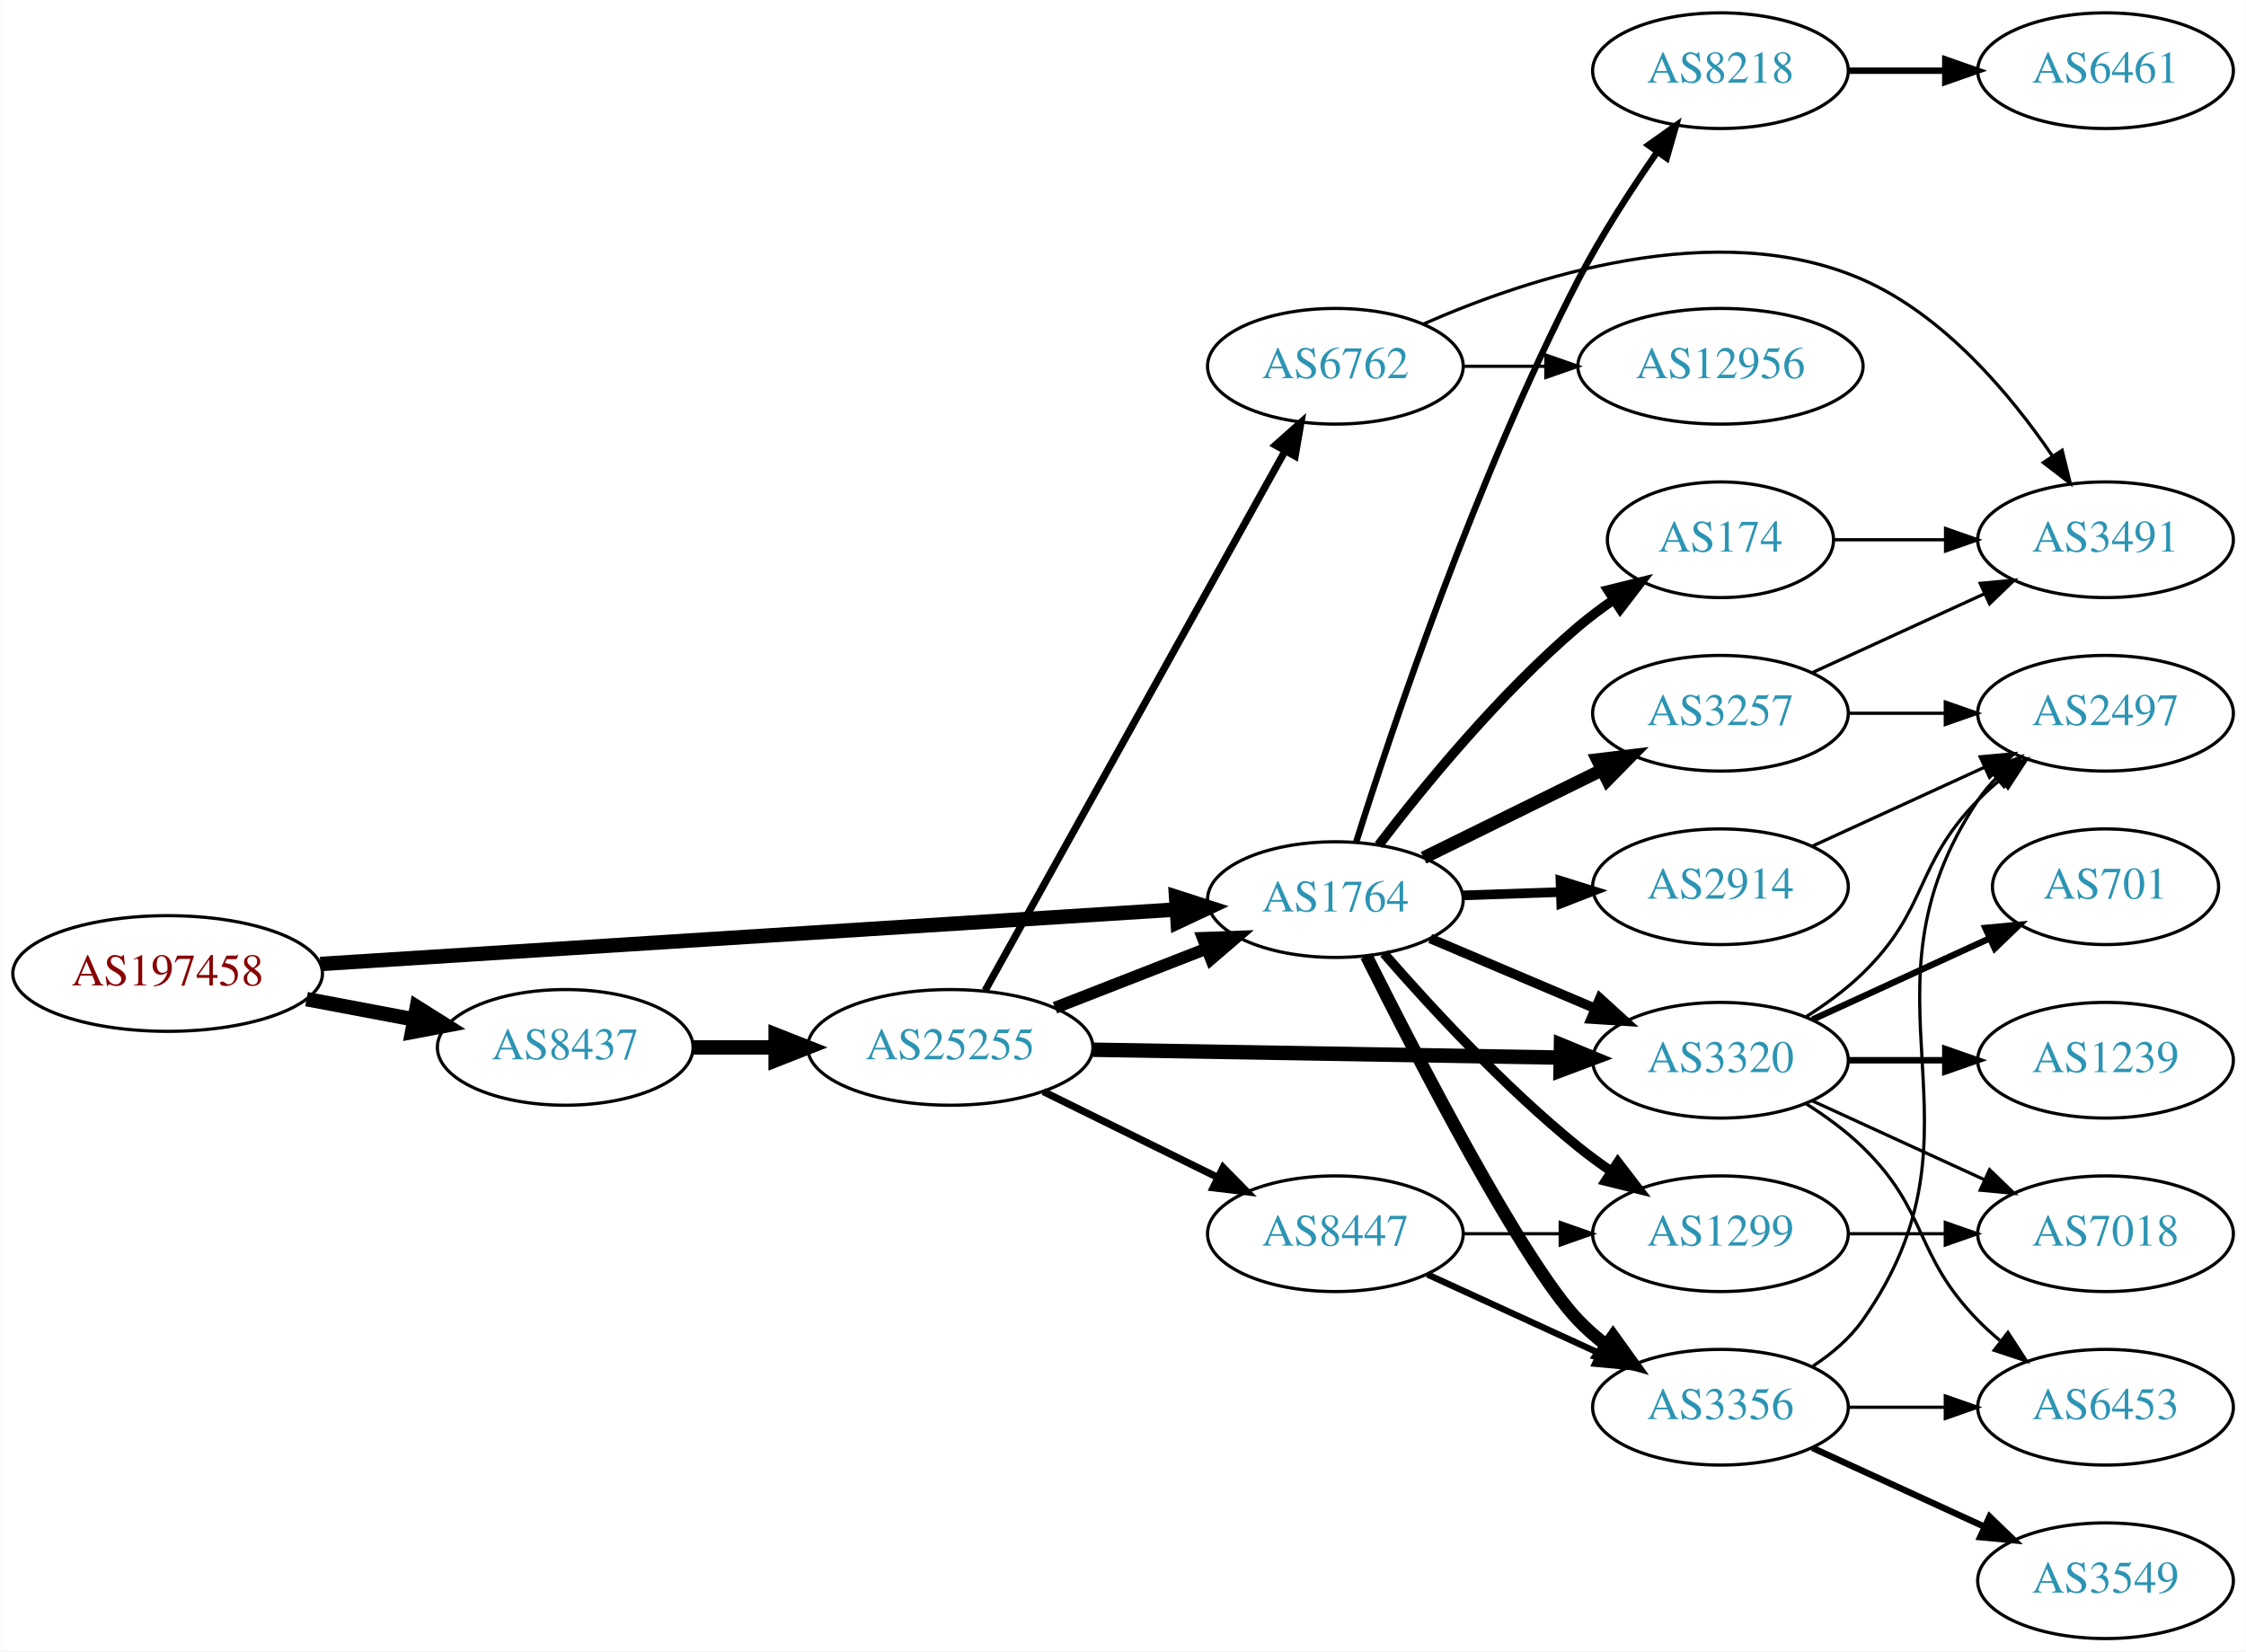
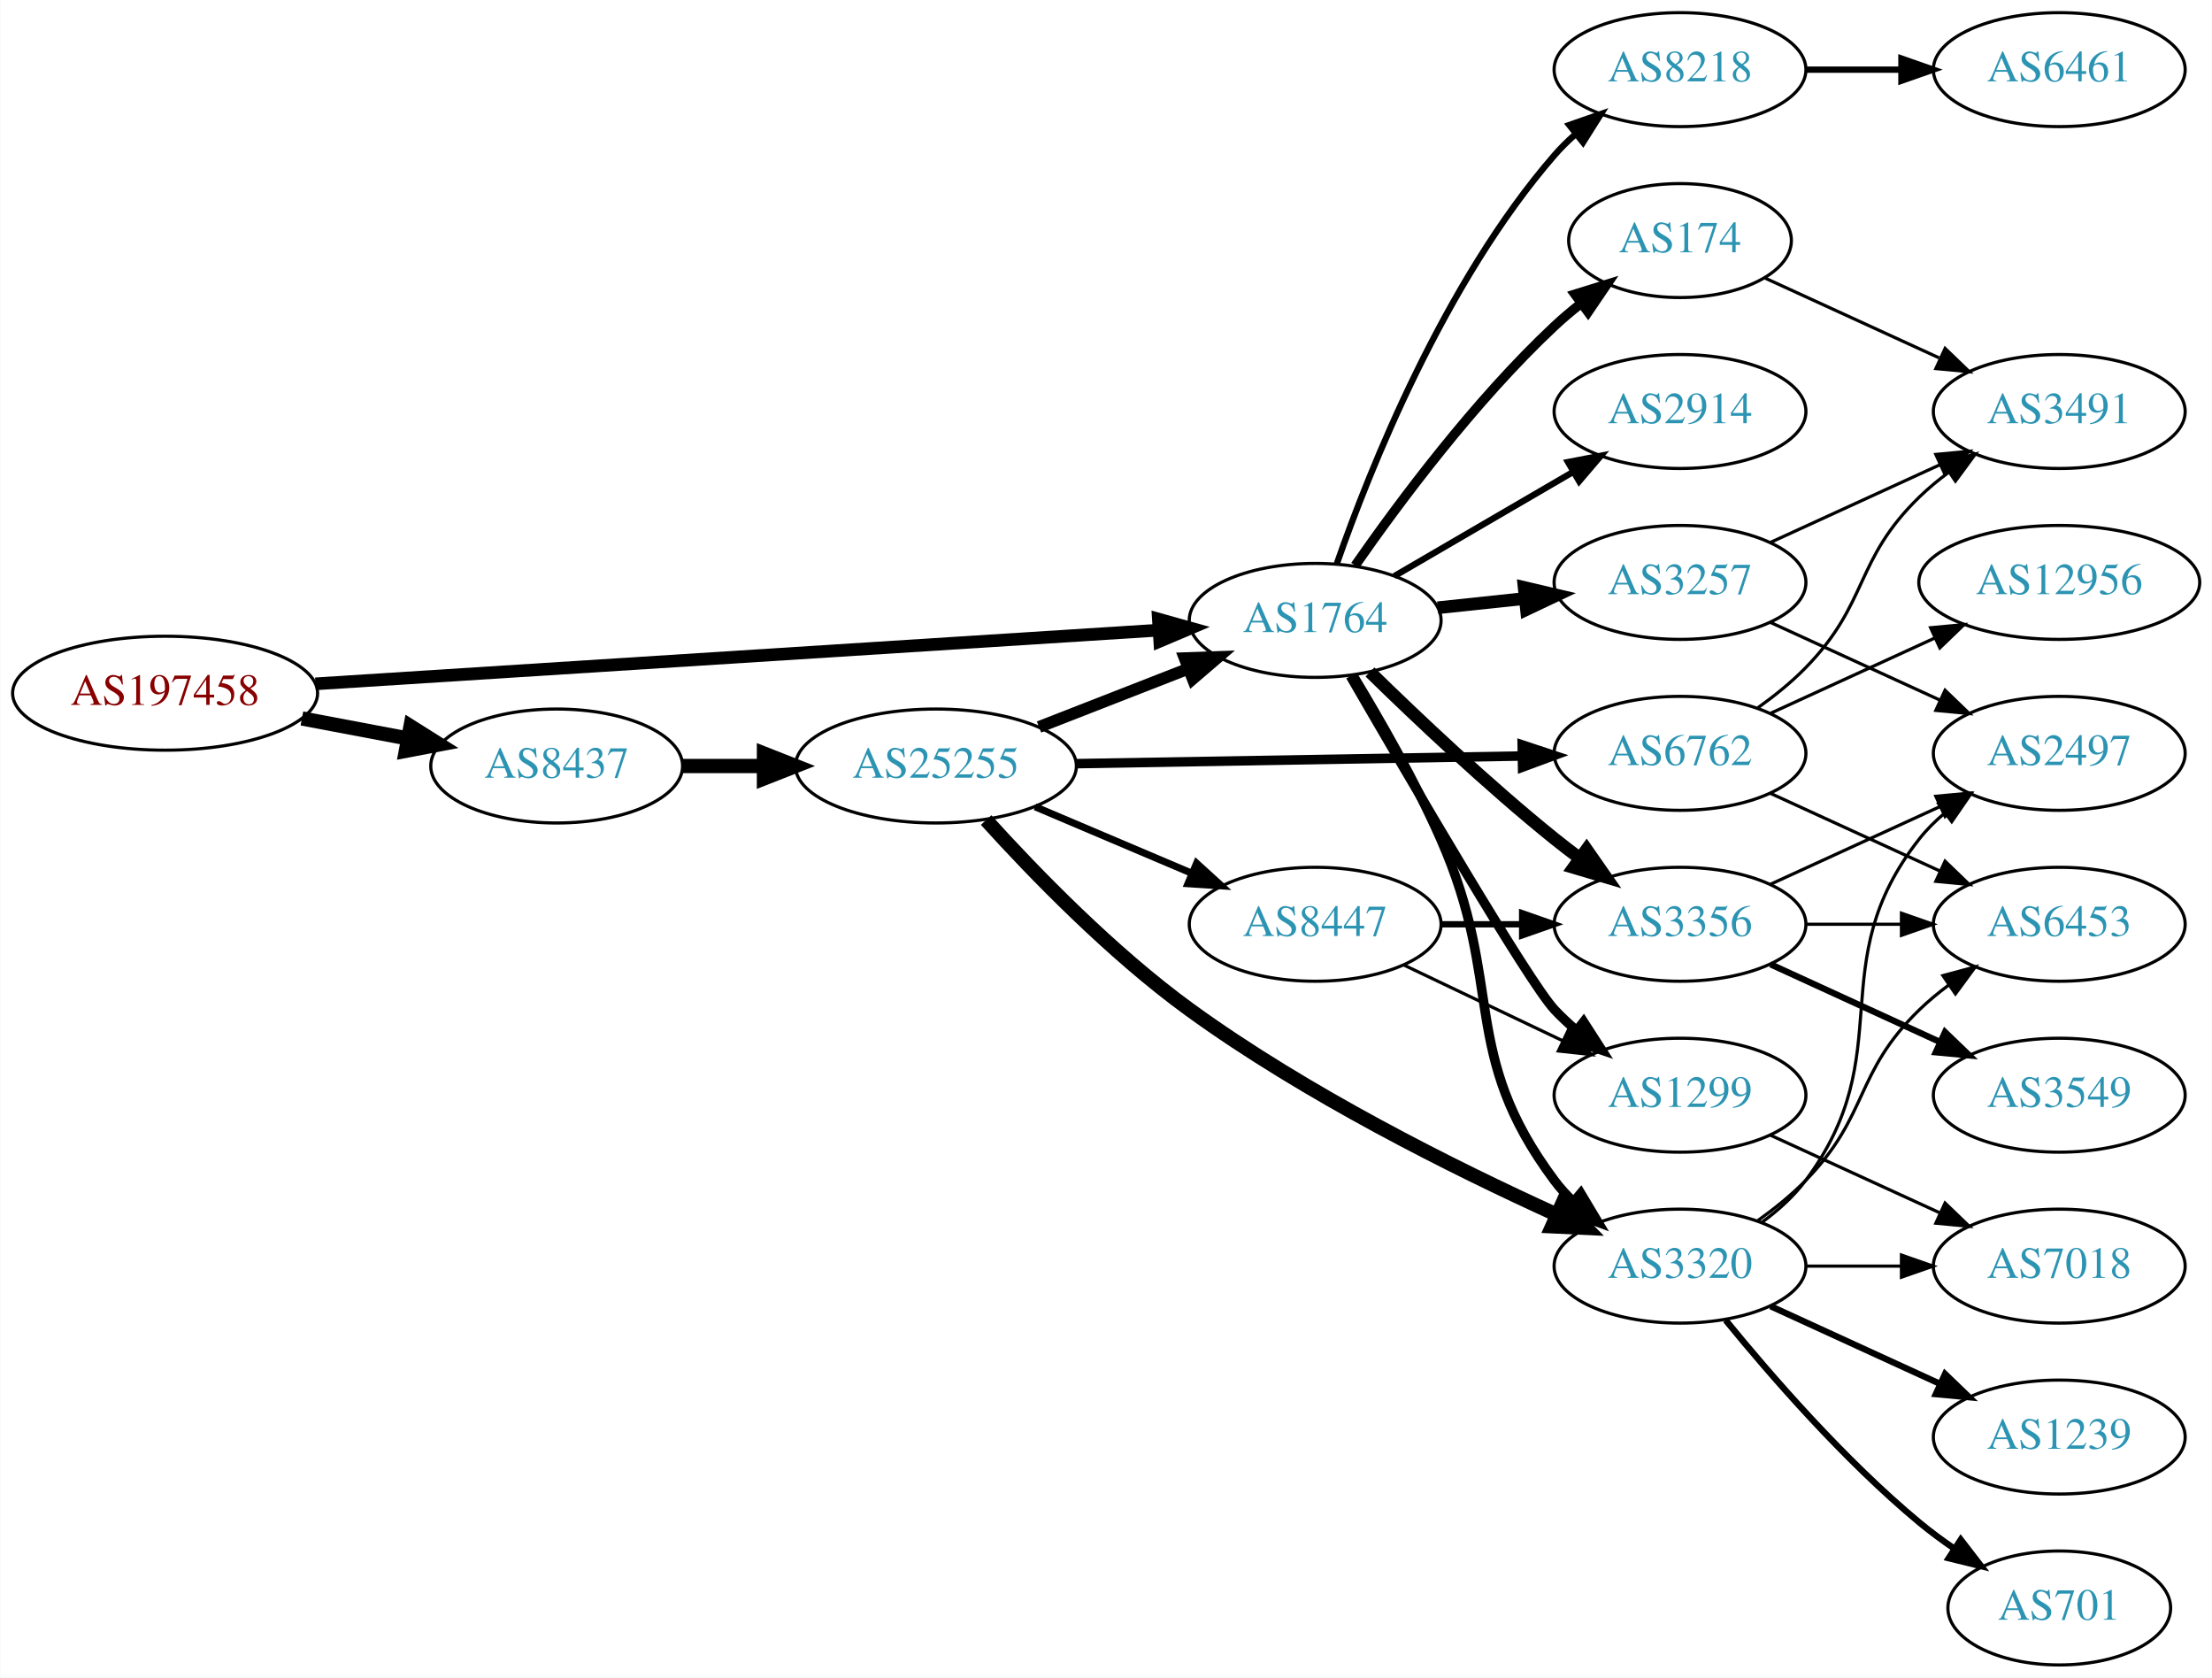
- <svg xmlns="http://www.w3.org/2000/svg" xmlns:xlink="http://www.w3.org/1999/xlink" width="699pt" height="514pt" viewBox="0.00 0.00 698.85 514.00">
-   <g id="graph0" class="graph" transform="scale(1 1) rotate(0) translate(4 510)">
-     <polygon fill="white" stroke="none" points="-4,4 -4,-510 694.855,-510 694.855,4 -4,4" />
+ <svg xmlns="http://www.w3.org/2000/svg" xmlns:xlink="http://www.w3.org/1999/xlink" width="699pt" height="530pt" viewBox="0.00 0.00 698.85 530.00">
+   <g id="graph0" class="graph" transform="scale(1 1) rotate(0) translate(4 526)">
+     <polygon fill="white" stroke="none" points="-4,4 -4,-526 694.855,-526 694.855,4 -4,4" />
    <g id="node1" class="node">
      <g id="a_node1">
        <a xlink:href="/asn/197458" xlink:title="AS197458 ~ OPEC-AS [AT]">
-           <ellipse fill="#ffffff" stroke="black" cx="48.096" cy="-207" rx="48.192" ry="18" />
-           <text text-anchor="middle" x="48.096" y="-203.3" font-family="Times,serif" font-size="14.00" fill="#880000">AS197458</text>
+           <ellipse fill="#ffffff" stroke="black" cx="48.096" cy="-307" rx="48.192" ry="18" />
+           <text text-anchor="middle" x="48.096" y="-303.3" font-family="Times,serif" font-size="14.00" fill="#880000">AS197458</text>
        </a>
      </g>
    </g>
    <g id="node2" class="node">
      <g id="a_node2">
        <a xlink:href="/asn/1764" xlink:title="AS1764 ~ NEXTLAYER-AS [AT]">
-           <ellipse fill="#ffffff" stroke="black" cx="411.523" cy="-230" rx="39.794" ry="18" />
-           <text text-anchor="middle" x="411.523" y="-226.3" font-family="Times,serif" font-size="14.00" fill="#2c94b3">AS1764</text>
+           <ellipse fill="#ffffff" stroke="black" cx="411.523" cy="-330" rx="39.794" ry="18" />
+           <text text-anchor="middle" x="411.523" y="-326.3" font-family="Times,serif" font-size="14.00" fill="#2c94b3">AS1764</text>
        </a>
      </g>
    </g>
    <g id="edge1" class="edge">
-       <path fill="none" stroke="black" stroke-width="4.5" d="M95.606,-209.96C164.246,-214.328 292.062,-222.462 361.896,-226.906" />
-       <polygon fill="black" stroke="black" stroke-width="4.5" points="361.946,-230.854 372.176,-227.56 362.446,-222.995 361.946,-230.854" />
+       <path fill="none" stroke="black" stroke-width="4" d="M95.606,-309.96C164.246,-314.328 292.062,-322.462 361.896,-326.906" />
+       <polygon fill="black" stroke="black" stroke-width="4" points="361.974,-330.417 372.176,-327.56 362.419,-323.432 361.974,-330.417" />
    </g>
    <g id="node3" class="node">
      <g id="a_node3">
        <a xlink:href="/asn/8437" xlink:title="AS8437 ~ Hutchison Drei Austria GmbH [AT]">
-           <ellipse fill="#ffffff" stroke="black" cx="171.838" cy="-184" rx="39.794" ry="18" />
-           <text text-anchor="middle" x="171.838" y="-180.3" font-family="Times,serif" font-size="14.00" fill="#2c94b3">AS8437</text>
+           <ellipse fill="#ffffff" stroke="black" cx="171.838" cy="-284" rx="39.794" ry="18" />
+           <text text-anchor="middle" x="171.838" y="-280.3" font-family="Times,serif" font-size="14.00" fill="#2c94b3">AS8437</text>
        </a>
      </g>
    </g>
    <g id="edge2" class="edge">
-       <path fill="none" stroke="black" stroke-width="4.5" d="M91.334,-199.02C102.165,-196.974 113.868,-194.763 124.877,-192.683" />
-       <polygon fill="black" stroke="black" stroke-width="4.5" points="125.652,-196.544 134.748,-190.818 124.19,-188.806 125.652,-196.544" />
+       <path fill="none" stroke="black" stroke-width="4.5" d="M91.334,-299.02C102.165,-296.974 113.868,-294.763 124.877,-292.683" />
+       <polygon fill="black" stroke="black" stroke-width="4.5" points="125.652,-296.544 134.748,-290.818 124.19,-288.806 125.652,-296.544" />
    </g>
    <g id="node4" class="node">
      <g id="a_node4">
-         <a xlink:href="/asn/8218" xlink:title="AS8218 ~ legacy Neotelecoms [FR]">
-           <ellipse fill="#ffffff" stroke="black" cx="531.366" cy="-488" rx="39.794" ry="18" />
-           <text text-anchor="middle" x="531.366" y="-484.3" font-family="Times,serif" font-size="14.00" fill="#2c94b3">AS8218</text>
+         <a xlink:href="/asn/3257" xlink:title="AS3257 ~ GTT [DE]">
+           <ellipse fill="#ffffff" stroke="black" cx="526.816" cy="-342" rx="39.794" ry="18" />
+           <text text-anchor="middle" x="526.816" y="-338.3" font-family="Times,serif" font-size="14.00" fill="#2c94b3">AS3257</text>
        </a>
      </g>
    </g>
    <g id="edge3" class="edge">
-       <path fill="none" stroke="black" stroke-width="2" d="M417.983,-247.856C428.914,-282.592 455.204,-361.269 487.17,-423 494.22,-436.615 503.477,-450.893 511.612,-462.589" />
-       <polygon fill="black" stroke="black" stroke-width="2" points="508.92,-464.843 517.56,-470.975 514.63,-460.793 508.92,-464.843" />
+       <path fill="none" stroke="black" stroke-width="4" d="M450.248,-333.996C459.04,-334.927 468.52,-335.931 477.694,-336.903" />
+       <polygon fill="black" stroke="black" stroke-width="4" points="477.557,-340.408 487.87,-337.981 478.294,-333.447 477.557,-340.408" />
    </g>
    <g id="node5" class="node">
      <g id="a_node5">
-         <a xlink:href="/asn/2914" xlink:title="AS2914 ~ NTT America, Inc. [US]">
-           <ellipse fill="#ffffff" stroke="black" cx="531.366" cy="-234" rx="39.794" ry="18" />
-           <text text-anchor="middle" x="531.366" y="-230.3" font-family="Times,serif" font-size="14.00" fill="#2c94b3">AS2914</text>
+         <a xlink:href="/asn/3356" xlink:title="AS3356 ~ Level 3 Parent, LLC [US]">
+           <ellipse fill="#ffffff" stroke="black" cx="526.816" cy="-234" rx="39.794" ry="18" />
+           <text text-anchor="middle" x="526.816" y="-230.3" font-family="Times,serif" font-size="14.00" fill="#2c94b3">AS3356</text>
        </a>
      </g>
    </g>
    <g id="edge4" class="edge">
-       <path fill="none" stroke="black" stroke-width="3" d="M451.109,-231.31C460.876,-231.641 471.492,-232.002 481.686,-232.348" />
-       <polygon fill="black" stroke="black" stroke-width="3" points="481.58,-235.846 491.693,-232.687 481.817,-228.85 481.58,-235.846" />
+       <path fill="none" stroke="black" stroke-width="4" d="M428.838,-313.703C443.584,-299.274 466.14,-277.935 487.17,-261 489.719,-258.947 492.416,-256.876 495.151,-254.843" />
+       <polygon fill="black" stroke="black" stroke-width="4" points="497.304,-257.605 503.364,-248.914 493.207,-251.929 497.304,-257.605" />
    </g>
    <g id="node6" class="node">
      <g id="a_node6">
-         <a xlink:href="/asn/174" xlink:title="AS174 ~ Cogent Communications [US]">
-           <ellipse fill="#ffffff" stroke="black" cx="531.366" cy="-342" rx="35.194" ry="18" />
-           <text text-anchor="middle" x="531.366" y="-338.3" font-family="Times,serif" font-size="14.00" fill="#2c94b3">AS174</text>
+         <a xlink:href="/asn/3320" xlink:title="AS3320 ~ DTAG [DE]">
+           <ellipse fill="#ffffff" stroke="black" cx="526.816" cy="-126" rx="39.794" ry="18" />
+           <text text-anchor="middle" x="526.816" y="-122.3" font-family="Times,serif" font-size="14.00" fill="#2c94b3">AS3320</text>
        </a>
      </g>
    </g>
    <g id="edge5" class="edge">
-       <path fill="none" stroke="black" stroke-width="3" d="M425.006,-246.962C438.894,-265.124 462.626,-294.142 487.17,-315 490.598,-317.914 494.37,-320.736 498.213,-323.387" />
-       <polygon fill="black" stroke="black" stroke-width="3" points="496.349,-326.35 506.635,-328.889 500.177,-320.49 496.349,-326.35" />
+       <path fill="none" stroke="black" stroke-width="3" d="M423.48,-312.603C431.792,-298.927 443.122,-279.21 451.17,-261 471.623,-214.722 456.898,-193.542 487.17,-153 488.914,-150.664 490.921,-148.455 493.085,-146.383" />
+       <polygon fill="black" stroke="black" stroke-width="3" points="495.444,-148.973 500.885,-139.882 490.963,-143.595 495.444,-148.973" />
    </g>
    <g id="node7" class="node">
      <g id="a_node7">
-         <a xlink:href="/asn/3257" xlink:title="AS3257 ~ GTT [DE]">
-           <ellipse fill="#ffffff" stroke="black" cx="531.366" cy="-288" rx="39.794" ry="18" />
-           <text text-anchor="middle" x="531.366" y="-284.3" font-family="Times,serif" font-size="14.00" fill="#2c94b3">AS3257</text>
+         <a xlink:href="/asn/174" xlink:title="AS174 ~ Cogent Communications [US]">
+           <ellipse fill="#ffffff" stroke="black" cx="526.816" cy="-450" rx="35.194" ry="18" />
+           <text text-anchor="middle" x="526.816" y="-446.3" font-family="Times,serif" font-size="14.00" fill="#2c94b3">AS174</text>
        </a>
      </g>
    </g>
    <g id="edge6" class="edge">
-       <path fill="none" stroke="black" stroke-width="4" d="M438.969,-243.016C455.381,-251.094 476.68,-261.577 494.588,-270.391" />
-       <polygon fill="black" stroke="black" stroke-width="4" points="493.082,-273.551 503.6,-274.826 496.173,-267.27 493.082,-273.551" />
+       <path fill="none" stroke="black" stroke-width="3" d="M424.162,-347.341C437.848,-366.999 461.922,-399.379 487.17,-423 489.758,-425.422 492.577,-427.797 495.474,-430.072" />
+       <polygon fill="black" stroke="black" stroke-width="3" points="493.6,-433.039 503.721,-436.174 497.764,-427.412 493.6,-433.039" />
    </g>
    <g id="node8" class="node">
      <g id="a_node8">
-         <a xlink:href="/asn/3320" xlink:title="AS3320 ~ DTAG [DE]">
-           <ellipse fill="#ffffff" stroke="black" cx="531.366" cy="-180" rx="39.794" ry="18" />
-           <text text-anchor="middle" x="531.366" y="-176.3" font-family="Times,serif" font-size="14.00" fill="#2c94b3">AS3320</text>
+         <a xlink:href="/asn/2914" xlink:title="AS2914 ~ NTT America, Inc. [US]">
+           <ellipse fill="#ffffff" stroke="black" cx="526.816" cy="-396" rx="39.794" ry="18" />
+           <text text-anchor="middle" x="526.816" y="-392.3" font-family="Times,serif" font-size="14.00" fill="#2c94b3">AS2914</text>
        </a>
      </g>
    </g>
    <g id="edge7" class="edge">
-       <path fill="none" stroke="black" stroke-width="3" d="M441.049,-217.896C456.424,-211.373 475.6,-203.237 492.238,-196.177" />
-       <polygon fill="black" stroke="black" stroke-width="3" points="493.855,-199.293 501.693,-192.165 491.121,-192.849 493.855,-199.293" />
+       <path fill="none" stroke="black" stroke-width="2" d="M436.55,-343.997C452.922,-353.535 474.809,-366.285 492.813,-376.774" />
+       <polygon fill="black" stroke="black" stroke-width="2" points="491.422,-380.014 501.824,-382.023 494.945,-373.965 491.422,-380.014" />
    </g>
    <g id="node9" class="node">
      <g id="a_node9">
-         <a xlink:href="/asn/3356" xlink:title="AS3356 ~ Level 3 Parent, LLC [US]">
-           <ellipse fill="#ffffff" stroke="black" cx="531.366" cy="-72" rx="39.794" ry="18" />
-           <text text-anchor="middle" x="531.366" y="-68.3" font-family="Times,serif" font-size="14.00" fill="#2c94b3">AS3356</text>
+         <a xlink:href="/asn/1299" xlink:title="AS1299 ~ Telia Carrier [EU]">
+           <ellipse fill="#ffffff" stroke="black" cx="526.816" cy="-180" rx="39.794" ry="18" />
+           <text text-anchor="middle" x="526.816" y="-176.3" font-family="Times,serif" font-size="14.00" fill="#2c94b3">AS1299</text>
        </a>
      </g>
    </g>
    <g id="edge8" class="edge">
-       <path fill="none" stroke="black" stroke-width="4" d="M421.168,-212.44C436.825,-181.079 469.857,-117.033 487.17,-99 489.773,-96.289 492.702,-93.734 495.777,-91.357" />
-       <polygon fill="black" stroke="black" stroke-width="4" points="497.954,-94.106 504.136,-85.501 493.938,-88.373 497.954,-94.106" />
+       <path fill="none" stroke="black" stroke-width="3" d="M422.649,-312.421C441.08,-280.561 478.969,-215.746 487.17,-207 489.216,-204.817 491.467,-202.707 493.821,-200.693" />
+       <polygon fill="black" stroke="black" stroke-width="3" points="496.346,-203.163 502.08,-194.253 492.042,-197.642 496.346,-203.163" />
    </g>
    <g id="node10" class="node">
      <g id="a_node10">
-         <a xlink:href="/asn/1299" xlink:title="AS1299 ~ Telia Carrier [EU]">
-           <ellipse fill="#ffffff" stroke="black" cx="531.366" cy="-126" rx="39.794" ry="18" />
-           <text text-anchor="middle" x="531.366" y="-122.3" font-family="Times,serif" font-size="14.00" fill="#2c94b3">AS1299</text>
+         <a xlink:href="/asn/8218" xlink:title="AS8218 ~ legacy Neotelecoms [FR]">
+           <ellipse fill="#ffffff" stroke="black" cx="526.816" cy="-504" rx="39.794" ry="18" />
+           <text text-anchor="middle" x="526.816" y="-500.3" font-family="Times,serif" font-size="14.00" fill="#2c94b3">AS8218</text>
        </a>
      </g>
    </g>
    <g id="edge9" class="edge">
-       <path fill="none" stroke="black" stroke-width="3" d="M426.636,-213.228C440.927,-196.806 464.146,-171.609 487.17,-153 490.419,-150.373 493.941,-147.796 497.524,-145.34" />
-       <polygon fill="black" stroke="black" stroke-width="3" points="499.443,-148.267 505.894,-139.863 495.61,-142.41 499.443,-148.267" />
+       <path fill="none" stroke="black" stroke-width="2" d="M418.381,-347.948C428.667,-377.424 452.249,-436.815 487.17,-477 489.132,-479.259 491.323,-481.423 493.636,-483.474" />
+       <polygon fill="black" stroke="black" stroke-width="2" points="491.814,-486.497 501.82,-489.981 496.171,-481.018 491.814,-486.497" />
    </g>
    <g id="node19" class="node">
      <g id="a_node19">
        <a xlink:href="/asn/25255" xlink:title="AS25255 ~ ==&gt; TELE2 AUSTRIA &lt;== [AT]">
-           <ellipse fill="#ffffff" stroke="black" cx="291.681" cy="-184" rx="44.393" ry="18" />
-           <text text-anchor="middle" x="291.681" y="-180.3" font-family="Times,serif" font-size="14.00" fill="#2c94b3">AS25255</text>
-         </a>
-       </g>
-     </g>
-     <g id="edge24" class="edge">
-       <path fill="none" stroke="black" stroke-width="4.5" d="M211.751,-184C219.853,-184 228.528,-184 237.055,-184" />
-       <polygon fill="black" stroke="black" stroke-width="4.5" points="237.332,-187.938 247.332,-184 237.332,-180.063 237.332,-187.938" />
+           <ellipse fill="#ffffff" stroke="black" cx="291.681" cy="-284" rx="44.393" ry="18" />
+           <text text-anchor="middle" x="291.681" y="-280.3" font-family="Times,serif" font-size="14.00" fill="#2c94b3">AS25255</text>
+         </a>
+       </g>
+     </g>
+     <g id="edge23" class="edge">
+       <path fill="none" stroke="black" stroke-width="4.5" d="M211.751,-284C219.853,-284 228.528,-284 237.055,-284" />
+       <polygon fill="black" stroke="black" stroke-width="4.5" points="237.332,-287.938 247.332,-284 237.332,-280.063 237.332,-287.938" />
    </g>
    <g id="node11" class="node">
      <g id="a_node11">
-         <a xlink:href="/asn/6461" xlink:title="AS6461 ~ Zayo Bandwidth [US]">
-           <ellipse fill="#ffffff" stroke="black" cx="651.208" cy="-488" rx="39.794" ry="18" />
-           <text text-anchor="middle" x="651.208" y="-484.3" font-family="Times,serif" font-size="14.00" fill="#2c94b3">AS6461</text>
+         <a xlink:href="/asn/2497" xlink:title="AS2497 ~ Internet Initiative Japan Inc. [JP]">
+           <ellipse fill="#ffffff" stroke="black" cx="646.659" cy="-288" rx="39.794" ry="18" />
+           <text text-anchor="middle" x="646.659" y="-284.3" font-family="Times,serif" font-size="14.00" fill="#2c94b3">AS2497</text>
        </a>
      </g>
    </g>
    <g id="edge10" class="edge">
-       <path fill="none" stroke="black" stroke-width="2" d="M571.278,-488C580.832,-488 591.181,-488 601.144,-488" />
-       <polygon fill="black" stroke="black" stroke-width="2" points="601.336,-491.5 611.336,-488 601.336,-484.5 601.336,-491.5" />
+       <path fill="none" stroke="black" d="M555.445,-329.339C571.402,-322.027 591.672,-312.739 608.955,-304.819" />
+       <polygon fill="black" stroke="black" points="610.57,-307.929 618.203,-300.581 607.654,-301.565 610.57,-307.929" />
    </g>
    <g id="node12" class="node">
      <g id="a_node12">
-         <a xlink:href="/asn/2497" xlink:title="AS2497 ~ Internet Initiative Japan Inc. [JP]">
-           <ellipse fill="#ffffff" stroke="black" cx="651.208" cy="-288" rx="39.794" ry="18" />
-           <text text-anchor="middle" x="651.208" y="-284.3" font-family="Times,serif" font-size="14.00" fill="#2c94b3">AS2497</text>
+         <a xlink:href="/asn/3491" xlink:title="AS3491 ~ PCCW Global, Inc. [US]">
+           <ellipse fill="#ffffff" stroke="black" cx="646.659" cy="-396" rx="39.794" ry="18" />
+           <text text-anchor="middle" x="646.659" y="-392.3" font-family="Times,serif" font-size="14.00" fill="#2c94b3">AS3491</text>
        </a>
      </g>
    </g>
    <g id="edge11" class="edge">
-       <path fill="none" stroke="black" d="M559.994,-246.661C575.951,-253.973 596.222,-263.261 613.505,-271.181" />
-       <polygon fill="black" stroke="black" points="612.203,-274.435 622.752,-275.419 615.12,-268.071 612.203,-274.435" />
+       <path fill="none" stroke="black" d="M555.445,-354.661C571.402,-361.973 591.672,-371.261 608.955,-379.181" />
+       <polygon fill="black" stroke="black" points="607.654,-382.435 618.203,-383.419 610.57,-376.071 607.654,-382.435" />
+     </g>
+     <g id="edge14" class="edge">
+       <path fill="none" stroke="black" d="M555.445,-246.661C571.402,-253.973 591.672,-263.261 608.955,-271.181" />
+       <polygon fill="black" stroke="black" points="607.654,-274.435 618.203,-275.419 610.57,-268.071 607.654,-274.435" />
    </g>
    <g id="node13" class="node">
      <g id="a_node13">
-         <a xlink:href="/asn/3491" xlink:title="AS3491 ~ PCCW Global, Inc. [US]">
-           <ellipse fill="#ffffff" stroke="black" cx="651.208" cy="-342" rx="39.794" ry="18" />
-           <text text-anchor="middle" x="651.208" y="-338.3" font-family="Times,serif" font-size="14.00" fill="#2c94b3">AS3491</text>
-         </a>
-       </g>
-     </g>
-     <g id="edge23" class="edge">
-       <path fill="none" stroke="black" d="M566.767,-342C577.591,-342 589.759,-342 601.386,-342" />
-       <polygon fill="black" stroke="black" points="601.417,-345.5 611.417,-342 601.417,-338.5 601.417,-345.5" />
-     </g>
-     <g id="edge13" class="edge">
-       <path fill="none" stroke="black" d="M571.278,-288C580.832,-288 591.181,-288 601.144,-288" />
-       <polygon fill="black" stroke="black" points="601.336,-291.5 611.336,-288 601.336,-284.5 601.336,-291.5" />
+         <a xlink:href="/asn/3549" xlink:title="AS3549 ~ Level 3 Parent, LLC [US]">
+           <ellipse fill="#ffffff" stroke="black" cx="646.659" cy="-180" rx="39.794" ry="18" />
+           <text text-anchor="middle" x="646.659" y="-176.3" font-family="Times,serif" font-size="14.00" fill="#2c94b3">AS3549</text>
+         </a>
+       </g>
    </g>
    <g id="edge12" class="edge">
-       <path fill="none" stroke="black" d="M559.994,-300.661C575.951,-307.973 596.222,-317.261 613.505,-325.181" />
-       <polygon fill="black" stroke="black" points="612.203,-328.435 622.752,-329.419 615.12,-322.071 612.203,-328.435" />
-     </g>
-     <g id="edge17" class="edge">
-       <path fill="none" stroke="black" d="M557.895,-193.462C564.058,-197.362 570.359,-201.948 575.562,-207 596.255,-227.094 591.389,-240.383 611.562,-261 613.655,-263.139 615.938,-265.218 618.315,-267.21" />
-       <polygon fill="black" stroke="black" points="616.558,-270.275 626.614,-273.611 620.833,-264.732 616.558,-270.275" />
+       <path fill="none" stroke="black" stroke-width="2" d="M555.445,-221.339C571.402,-214.027 591.672,-204.739 608.955,-196.819" />
+       <polygon fill="black" stroke="black" stroke-width="2" points="610.57,-199.929 618.203,-192.581 607.654,-193.565 610.57,-199.929" />
    </g>
    <g id="node14" class="node">
      <g id="a_node14">
-         <a xlink:href="/asn/701" xlink:title="AS701 ~ UUNET [US]">
-           <ellipse fill="#ffffff" stroke="black" cx="651.208" cy="-234" rx="35.194" ry="18" />
-           <text text-anchor="middle" x="651.208" y="-230.3" font-family="Times,serif" font-size="14.00" fill="#2c94b3">AS701</text>
-         </a>
-       </g>
-     </g>
-     <g id="edge14" class="edge">
-       <path fill="none" stroke="black" stroke-width="2" d="M559.994,-192.661C576.411,-200.183 597.392,-209.798 614.989,-217.861" />
-       <polygon fill="black" stroke="black" stroke-width="2" points="613.817,-221.174 624.366,-222.158 616.734,-214.811 613.817,-221.174" />
+         <a xlink:href="/asn/6453" xlink:title="AS6453 ~ TATA COMMUNICATIONS (AMERICA) INC [US]">
+           <ellipse fill="#ffffff" stroke="black" cx="646.659" cy="-234" rx="39.794" ry="18" />
+           <text text-anchor="middle" x="646.659" y="-230.3" font-family="Times,serif" font-size="14.00" fill="#2c94b3">AS6453</text>
+         </a>
+       </g>
+     </g>
+     <g id="edge13" class="edge">
+       <path fill="none" stroke="black" d="M566.729,-234C576.282,-234 586.632,-234 596.594,-234" />
+       <polygon fill="black" stroke="black" points="596.787,-237.5 606.787,-234 596.787,-230.5 596.787,-237.5" />
+     </g>
+     <g id="edge17" class="edge">
+       <path fill="none" stroke="black" d="M552.747,-139.882C557.823,-143.611 562.741,-148.016 566.463,-153 596.734,-193.542 571.164,-221.246 602.463,-261 604.788,-263.953 607.531,-266.67 610.49,-269.147" />
+       <polygon fill="black" stroke="black" points="608.55,-272.064 618.687,-275.145 612.683,-266.415 608.55,-272.064" />
+     </g>
+     <g id="edge19" class="edge">
+       <path fill="none" stroke="black" d="M551.41,-140.389C556.666,-144.148 561.998,-148.437 566.463,-153 586.635,-173.617 581.769,-186.906 602.463,-207 605.308,-209.763 608.482,-212.386 611.782,-214.834" />
+       <polygon fill="black" stroke="black" points="609.898,-217.786 620.129,-220.538 613.847,-212.006 609.898,-217.786" />
    </g>
    <g id="node15" class="node">
      <g id="a_node15">
        <a xlink:href="/asn/1239" xlink:title="AS1239 ~ Sprint [US]">
-           <ellipse fill="#ffffff" stroke="black" cx="651.208" cy="-180" rx="39.794" ry="18" />
-           <text text-anchor="middle" x="651.208" y="-176.3" font-family="Times,serif" font-size="14.00" fill="#2c94b3">AS1239</text>
+           <ellipse fill="#ffffff" stroke="black" cx="646.659" cy="-72" rx="39.794" ry="18" />
+           <text text-anchor="middle" x="646.659" y="-68.3" font-family="Times,serif" font-size="14.00" fill="#2c94b3">AS1239</text>
        </a>
      </g>
    </g>
    <g id="edge15" class="edge">
-       <path fill="none" stroke="black" stroke-width="2" d="M571.278,-180C580.832,-180 591.181,-180 601.144,-180" />
-       <polygon fill="black" stroke="black" stroke-width="2" points="601.336,-183.5 611.336,-180 601.336,-176.5 601.336,-183.5" />
+       <path fill="none" stroke="black" stroke-width="2" d="M555.445,-113.339C571.402,-106.027 591.672,-96.739 608.955,-88.819" />
+       <polygon fill="black" stroke="black" stroke-width="2" points="610.57,-91.929 618.203,-84.581 607.654,-85.565 610.57,-91.929" />
    </g>
    <g id="node16" class="node">
      <g id="a_node16">
-         <a xlink:href="/asn/6453" xlink:title="AS6453 ~ TATA COMMUNICATIONS (AMERICA) INC [US]">
-           <ellipse fill="#ffffff" stroke="black" cx="651.208" cy="-72" rx="39.794" ry="18" />
-           <text text-anchor="middle" x="651.208" y="-68.3" font-family="Times,serif" font-size="14.00" fill="#2c94b3">AS6453</text>
+         <a xlink:href="/asn/701" xlink:title="AS701 ~ UUNET [US]">
+           <ellipse fill="#ffffff" stroke="black" cx="646.659" cy="-18" rx="35.194" ry="18" />
+           <text text-anchor="middle" x="646.659" y="-14.3" font-family="Times,serif" font-size="14.00" fill="#2c94b3">AS701</text>
        </a>
      </g>
    </g>
    <g id="edge16" class="edge">
-       <path fill="none" stroke="black" d="M557.895,-166.538C564.058,-162.638 570.359,-158.052 575.562,-153 596.255,-132.906 591.389,-119.617 611.562,-99 613.655,-96.861 615.938,-94.782 618.315,-92.79" />
-       <polygon fill="black" stroke="black" points="620.833,-95.268 626.614,-86.389 616.558,-89.725 620.833,-95.268" />
+       <path fill="none" stroke="black" stroke-width="2" d="M541.235,-108.935C555.35,-91.625 578.764,-64.655 602.463,-45 605.926,-42.128 609.718,-39.331 613.573,-36.692" />
+       <polygon fill="black" stroke="black" stroke-width="2" points="615.534,-39.592 622.005,-31.203 611.715,-33.725 615.534,-39.592" />
    </g>
    <g id="node17" class="node">
      <g id="a_node17">
        <a xlink:href="/asn/7018" xlink:title="AS7018 ~ AT&amp;T Services, Inc. [US]">
-           <ellipse fill="#ffffff" stroke="black" cx="651.208" cy="-126" rx="39.794" ry="18" />
-           <text text-anchor="middle" x="651.208" y="-122.3" font-family="Times,serif" font-size="14.00" fill="#2c94b3">AS7018</text>
+           <ellipse fill="#ffffff" stroke="black" cx="646.659" cy="-126" rx="39.794" ry="18" />
+           <text text-anchor="middle" x="646.659" y="-122.3" font-family="Times,serif" font-size="14.00" fill="#2c94b3">AS7018</text>
        </a>
      </g>
    </g>
    <g id="edge18" class="edge">
-       <path fill="none" stroke="black" d="M559.994,-167.339C575.951,-160.027 596.222,-150.739 613.505,-142.819" />
-       <polygon fill="black" stroke="black" points="615.12,-145.929 622.752,-138.581 612.203,-139.565 615.12,-145.929" />
+       <path fill="none" stroke="black" d="M566.729,-126C576.282,-126 586.632,-126 596.594,-126" />
+       <polygon fill="black" stroke="black" points="596.787,-129.5 606.787,-126 596.787,-122.5 596.787,-129.5" />
+     </g>
+     <g id="edge20" class="edge">
+       <path fill="none" stroke="black" d="M553.677,-438.149C569.798,-430.762 590.8,-421.138 608.665,-412.952" />
+       <polygon fill="black" stroke="black" points="610.584,-415.923 618.217,-408.575 607.668,-409.559 610.584,-415.923" />
    </g>
    <g id="edge21" class="edge">
-       <path fill="none" stroke="black" d="M560.199,-84.838C566.014,-88.661 571.579,-93.367 575.562,-99 618.141,-159.225 570.537,-199.706 611.562,-261 613.184,-263.423 615.102,-265.695 617.204,-267.81" />
-       <polygon fill="black" stroke="black" points="615.018,-270.546 624.889,-274.393 619.571,-265.229 615.018,-270.546" />
-     </g>
-     <g id="edge19" class="edge">
-       <path fill="none" stroke="black" d="M571.278,-72C580.832,-72 591.181,-72 601.144,-72" />
-       <polygon fill="black" stroke="black" points="601.336,-75.5 611.336,-72 601.336,-68.5 601.336,-75.5" />
+       <path fill="none" stroke="black" d="M555.445,-167.339C571.402,-160.027 591.672,-150.739 608.955,-142.819" />
+       <polygon fill="black" stroke="black" points="610.57,-145.929 618.203,-138.581 607.654,-139.565 610.57,-145.929" />
    </g>
    <g id="node18" class="node">
      <g id="a_node18">
-         <a xlink:href="/asn/3549" xlink:title="AS3549 ~ Level 3 Parent, LLC [US]">
-           <ellipse fill="#ffffff" stroke="black" cx="651.208" cy="-18" rx="39.794" ry="18" />
-           <text text-anchor="middle" x="651.208" y="-14.3" font-family="Times,serif" font-size="14.00" fill="#2c94b3">AS3549</text>
-         </a>
-       </g>
-     </g>
-     <g id="edge20" class="edge">
-       <path fill="none" stroke="black" stroke-width="2" d="M559.994,-59.339C575.951,-52.027 596.222,-42.739 613.505,-34.819" />
-       <polygon fill="black" stroke="black" stroke-width="2" points="615.12,-37.929 622.752,-30.581 612.203,-31.565 615.12,-37.929" />
+         <a xlink:href="/asn/6461" xlink:title="AS6461 ~ Zayo Bandwidth [US]">
+           <ellipse fill="#ffffff" stroke="black" cx="646.659" cy="-504" rx="39.794" ry="18" />
+           <text text-anchor="middle" x="646.659" y="-500.3" font-family="Times,serif" font-size="14.00" fill="#2c94b3">AS6461</text>
+         </a>
+       </g>
    </g>
    <g id="edge22" class="edge">
-       <path fill="none" stroke="black" d="M571.278,-126C580.832,-126 591.181,-126 601.144,-126" />
-       <polygon fill="black" stroke="black" points="601.336,-129.5 611.336,-126 601.336,-122.5 601.336,-129.5" />
+       <path fill="none" stroke="black" stroke-width="2" d="M566.729,-504C576.282,-504 586.632,-504 596.594,-504" />
+       <polygon fill="black" stroke="black" stroke-width="2" points="596.787,-507.5 606.787,-504 596.787,-500.5 596.787,-507.5" />
    </g>
    <g id="edge25" class="edge">
-       <path fill="none" stroke="black" stroke-width="3.75" d="M324.26,-196.327C338.689,-201.96 355.929,-208.689 371.19,-214.646" />
-       <polygon fill="black" stroke="black" stroke-width="3.75" points="370.296,-218.054 380.884,-218.43 372.841,-211.534 370.296,-218.054" />
-     </g>
-     <g id="edge27" class="edge">
-       <path fill="none" stroke="black" stroke-width="4.5" d="M335.999,-183.271C377.068,-182.58 438.682,-181.543 481.488,-180.823" />
-       <polygon fill="black" stroke="black" stroke-width="4.5" points="481.739,-184.756 491.671,-180.651 481.606,-176.883 481.739,-184.756" />
+       <path fill="none" stroke="black" stroke-width="3.75" d="M324.26,-296.327C338.689,-301.96 355.929,-308.689 371.19,-314.646" />
+       <polygon fill="black" stroke="black" stroke-width="3.75" points="370.296,-318.054 380.884,-318.43 372.841,-311.534 370.296,-318.054" />
+     </g>
+     <g id="edge24" class="edge">
+       <path fill="none" stroke="black" stroke-width="4.5" d="M307.546,-266.927C322.626,-250.276 347.201,-224.911 371.877,-207 408.644,-180.313 455.358,-157.02 487.633,-142.347" />
+       <polygon fill="black" stroke="black" stroke-width="4.5" points="489.644,-145.76 497.158,-138.076 486.422,-138.574 489.644,-145.76" />
    </g>
    <g id="node20" class="node">
      <g id="a_node20">
        <a xlink:href="/asn/8447" xlink:title="AS8447 ~ A1 Telekom Austria AG [AT]">
-           <ellipse fill="#ffffff" stroke="black" cx="411.523" cy="-126" rx="39.794" ry="18" />
-           <text text-anchor="middle" x="411.523" y="-122.3" font-family="Times,serif" font-size="14.00" fill="#2c94b3">AS8447</text>
+           <ellipse fill="#ffffff" stroke="black" cx="411.523" cy="-234" rx="39.794" ry="18" />
+           <text text-anchor="middle" x="411.523" y="-230.3" font-family="Times,serif" font-size="14.00" fill="#2c94b3">AS8447</text>
        </a>
      </g>
    </g>
    <g id="edge26" class="edge">
-       <path fill="none" stroke="black" stroke-width="2.25" d="M320.608,-170.255C336.802,-162.284 357.363,-152.164 374.735,-143.614" />
-       <polygon fill="black" stroke="black" stroke-width="2.25" points="376.584,-146.605 384.01,-139.049 373.493,-140.325 376.584,-146.605" />
+       <path fill="none" stroke="black" stroke-width="2.25" d="M323.028,-271.124C338.05,-264.75 356.342,-256.989 372.309,-250.214" />
+       <polygon fill="black" stroke="black" stroke-width="2.25" points="374.062,-253.272 381.9,-246.144 371.328,-246.828 374.062,-253.272" />
    </g>
    <g id="node21" class="node">
      <g id="a_node21">
        <a xlink:href="/asn/6762" xlink:title="AS6762 ~ TELECOM ITALIA SPARKLE S.p.A. [IT]">
-           <ellipse fill="#ffffff" stroke="black" cx="411.523" cy="-396" rx="39.794" ry="18" />
-           <text text-anchor="middle" x="411.523" y="-392.3" font-family="Times,serif" font-size="14.00" fill="#2c94b3">AS6762</text>
-         </a>
-       </g>
+           <ellipse fill="#ffffff" stroke="black" cx="526.816" cy="-288" rx="39.794" ry="18" />
+           <text text-anchor="middle" x="526.816" y="-284.3" font-family="Times,serif" font-size="14.00" fill="#2c94b3">AS6762</text>
+         </a>
+       </g>
+     </g>
+     <g id="edge27" class="edge">
+       <path fill="none" stroke="black" stroke-width="3" d="M335.985,-284.743C375.924,-285.428 435.159,-286.445 476.813,-287.159" />
+       <polygon fill="black" stroke="black" stroke-width="3" points="476.944,-290.662 487.002,-287.334 477.064,-283.663 476.944,-290.662" />
+     </g>
+     <g id="edge29" class="edge">
+       <path fill="none" stroke="black" stroke-width="2" d="M451.195,-234C459.398,-234 468.162,-234 476.694,-234" />
+       <polygon fill="black" stroke="black" stroke-width="2" points="476.934,-237.5 486.934,-234 476.933,-230.5 476.934,-237.5" />
    </g>
    <g id="edge28" class="edge">
-       <path fill="none" stroke="black" stroke-width="2.25" d="M302.525,-201.71C323.242,-238.981 371.437,-325.684 395.826,-369.559" />
-       <polygon fill="black" stroke="black" stroke-width="2.25" points="392.872,-371.449 400.789,-378.489 398.99,-368.048 392.872,-371.449" />
+       <path fill="none" stroke="black" d="M439.66,-221.066C454.654,-213.919 473.475,-204.948 489.698,-197.215" />
+       <polygon fill="black" stroke="black" points="491.38,-200.291 498.901,-192.829 488.368,-193.972 491.38,-200.291" />
+     </g>
+     <g id="edge31" class="edge">
+       <path fill="none" stroke="black" d="M551.41,-302.389C556.666,-306.148 561.998,-310.437 566.463,-315 586.635,-335.617 581.769,-348.906 602.463,-369 605.308,-371.763 608.482,-374.386 611.782,-376.834" />
+       <polygon fill="black" stroke="black" points="609.898,-379.786 620.129,-382.538 613.847,-374.006 609.898,-379.786" />
    </g>
    <g id="edge30" class="edge">
-       <path fill="none" stroke="black" stroke-width="2" d="M440.152,-113.339C456.109,-106.027 476.379,-96.739 493.662,-88.819" />
-       <polygon fill="black" stroke="black" stroke-width="2" points="495.277,-91.929 502.91,-84.581 492.361,-85.565 495.277,-91.929" />
-     </g>
-     <g id="edge29" class="edge">
-       <path fill="none" stroke="black" d="M451.436,-126C460.989,-126 471.339,-126 481.301,-126" />
-       <polygon fill="black" stroke="black" points="481.494,-129.5 491.494,-126 481.494,-122.5 481.494,-129.5" />
-     </g>
-     <g id="edge31" class="edge">
-       <path fill="none" stroke="black" d="M438.777,-409.085C471.965,-423.702 530.233,-442.868 575.562,-423 600.963,-411.866 621.542,-387.35 634.609,-368.188" />
-       <polygon fill="black" stroke="black" points="637.705,-369.848 640.242,-359.562 631.844,-366.021 637.705,-369.848" />
+       <path fill="none" stroke="black" d="M555.445,-275.339C571.402,-268.027 591.672,-258.739 608.955,-250.819" />
+       <polygon fill="black" stroke="black" points="610.57,-253.929 618.203,-246.581 607.654,-247.565 610.57,-253.929" />
    </g>
    <g id="node22" class="node">
      <g id="a_node22">
        <a xlink:href="/asn/12956" xlink:title="AS12956 ~ TELXIUS [ES]">
-           <ellipse fill="#ffffff" stroke="black" cx="531.366" cy="-396" rx="44.393" ry="18" />
-           <text text-anchor="middle" x="531.366" y="-392.3" font-family="Times,serif" font-size="14.00" fill="#2c94b3">AS12956</text>
+           <ellipse fill="#ffffff" stroke="black" cx="646.659" cy="-342" rx="44.393" ry="18" />
+           <text text-anchor="middle" x="646.659" y="-338.3" font-family="Times,serif" font-size="14.00" fill="#2c94b3">AS12956</text>
        </a>
      </g>
    </g>
    <g id="edge32" class="edge">
-       <path fill="none" stroke="black" d="M451.436,-396C459.538,-396 468.214,-396 476.74,-396" />
-       <polygon fill="black" stroke="black" points="477.018,-399.5 487.017,-396 477.017,-392.5 477.018,-399.5" />
+       <path fill="none" stroke="black" d="M555.445,-300.661C570.943,-307.762 590.509,-316.728 607.456,-324.494" />
+       <polygon fill="black" stroke="black" points="606.009,-327.681 616.559,-328.665 608.926,-321.317 606.009,-327.681" />
    </g>
  </g>
</svg>
